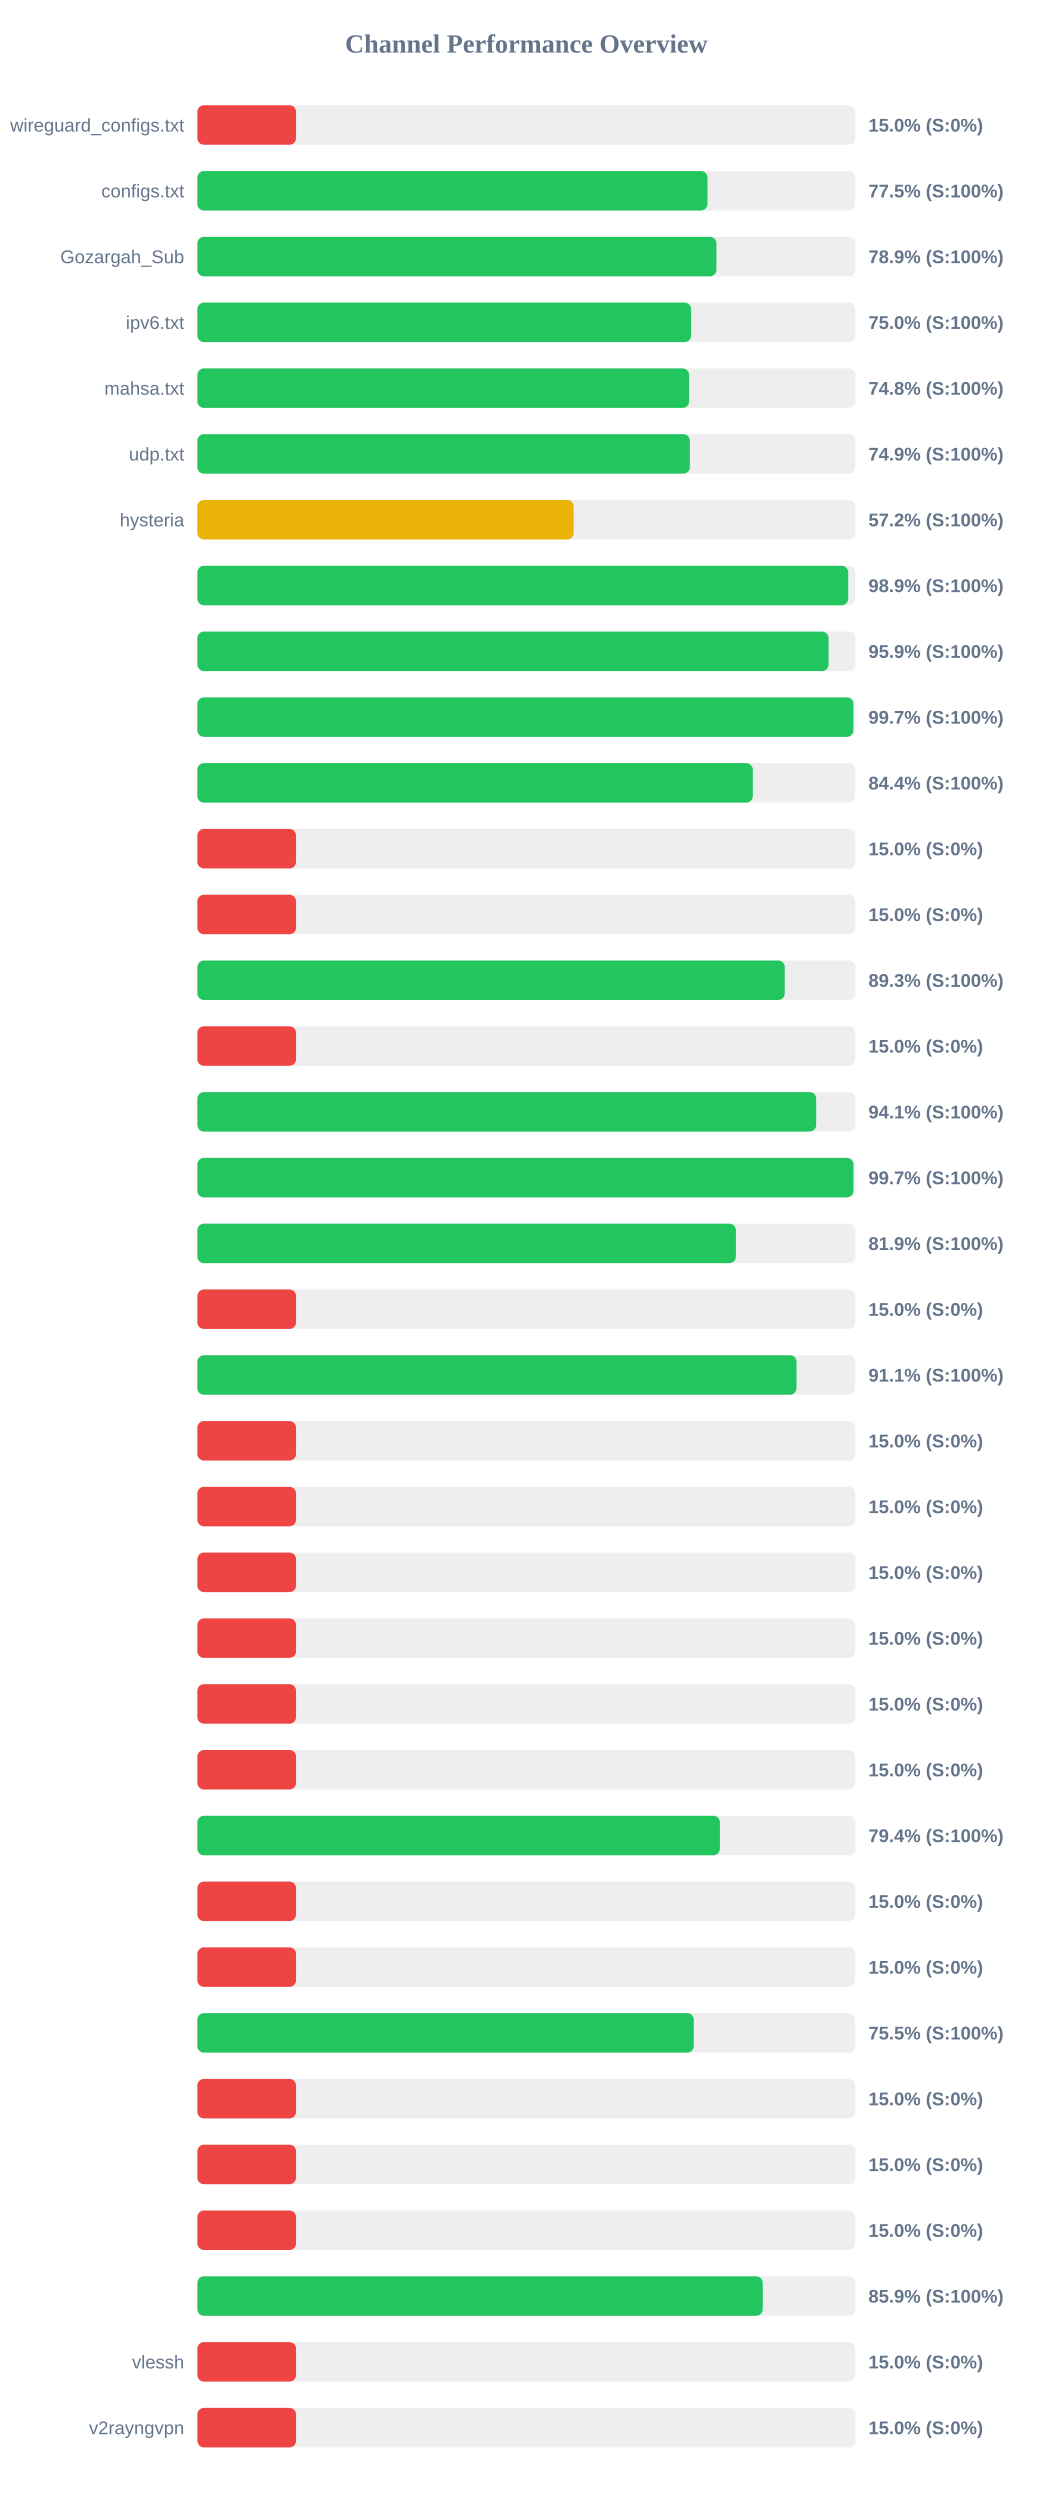
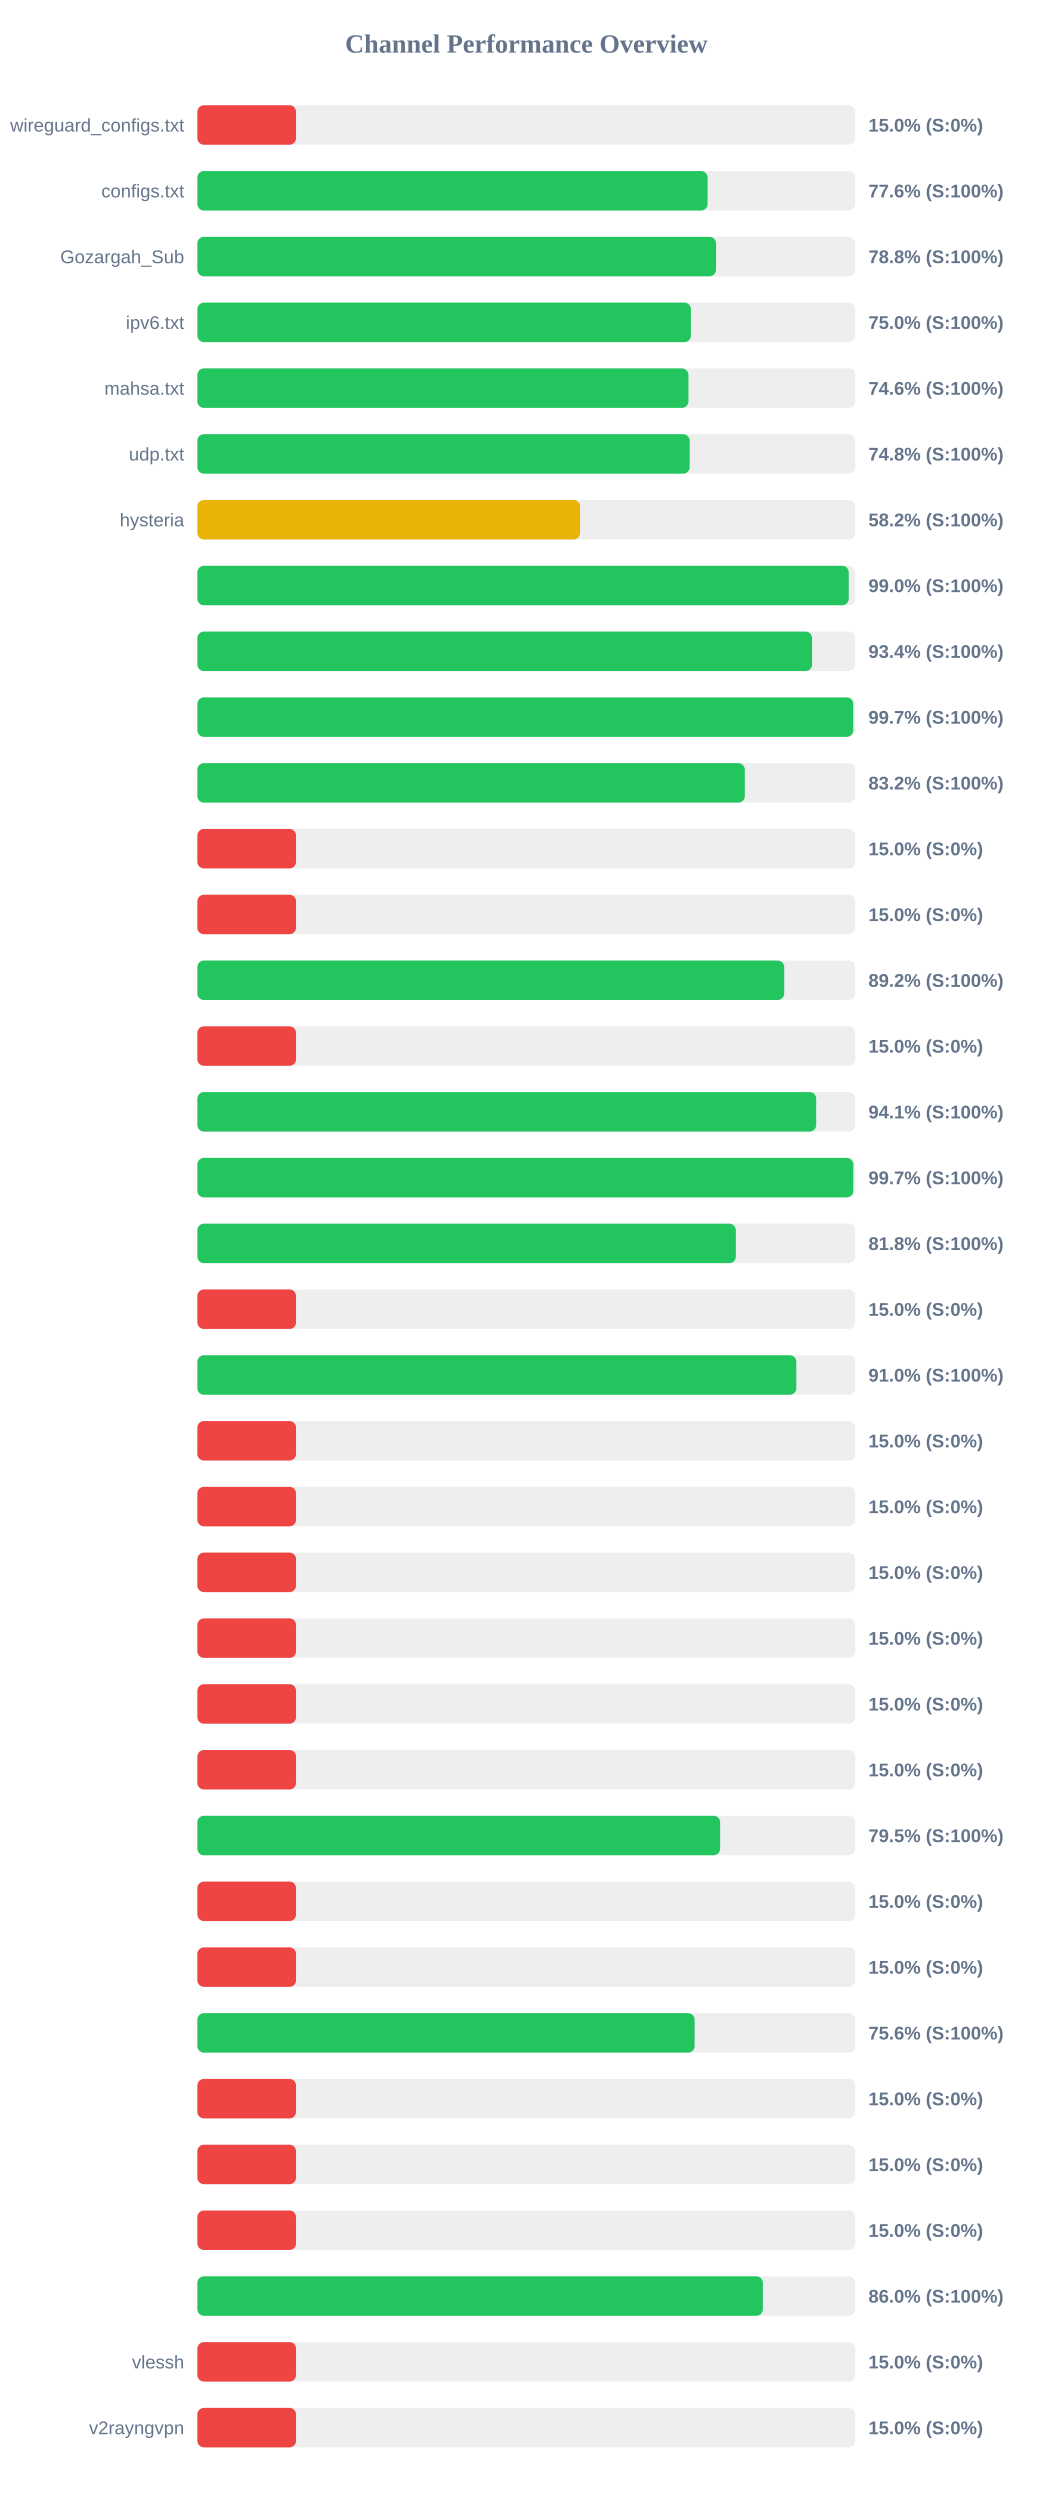
<svg xmlns="http://www.w3.org/2000/svg" width="800" height="1900" version="1.1">
  <style>
        .row { font: 14px Arial; fill: #64748b; }
        .score { font: bold 14px Arial; fill: #64748b; }
    </style>
  <text x="400" y="40" text-anchor="middle" font-size="20px" font-weight="bold" fill="#64748b">Channel Performance Overview</text>
  <rect x="150" y="80" width="500" height="30" fill="#eee" rx="5" />
  <rect x="150" y="80" width="75.0" height="30" fill="#ef4444" rx="5" />
  <text x="140" y="100" text-anchor="end" class="row">wireguard_configs.txt</text>
  <text x="660" y="100" text-anchor="start" class="score">15.0% (S:0%)</text>
  <rect x="150" y="130" width="500" height="30" fill="#eee" rx="5" />
-   <rect x="150" y="130" width="387.7" height="30" fill="#22c55e" rx="5" />
+   <rect x="150" y="130" width="387.8" height="30" fill="#22c55e" rx="5" />
  <text x="140" y="150" text-anchor="end" class="row">configs.txt</text>
-   <text x="660" y="150" text-anchor="start" class="score">77.5% (S:100%)</text>
+   <text x="660" y="150" text-anchor="start" class="score">77.6% (S:100%)</text>
  <rect x="150" y="180" width="500" height="30" fill="#eee" rx="5" />
-   <rect x="150" y="180" width="394.5" height="30" fill="#22c55e" rx="5" />
+   <rect x="150" y="180" width="394.2" height="30" fill="#22c55e" rx="5" />
  <text x="140" y="200" text-anchor="end" class="row">Gozargah_Sub</text>
-   <text x="660" y="200" text-anchor="start" class="score">78.9% (S:100%)</text>
+   <text x="660" y="200" text-anchor="start" class="score">78.8% (S:100%)</text>
  <rect x="150" y="230" width="500" height="30" fill="#eee" rx="5" />
-   <rect x="150" y="230" width="375.25" height="30" fill="#22c55e" rx="5" />
+   <rect x="150" y="230" width="375.1" height="30" fill="#22c55e" rx="5" />
  <text x="140" y="250" text-anchor="end" class="row">ipv6.txt</text>
  <text x="660" y="250" text-anchor="start" class="score">75.0% (S:100%)</text>
  <rect x="150" y="280" width="500" height="30" fill="#eee" rx="5" />
-   <rect x="150" y="280" width="373.75" height="30" fill="#22c55e" rx="5" />
+   <rect x="150" y="280" width="373.2" height="30" fill="#22c55e" rx="5" />
  <text x="140" y="300" text-anchor="end" class="row">mahsa.txt</text>
-   <text x="660" y="300" text-anchor="start" class="score">74.8% (S:100%)</text>
+   <text x="660" y="300" text-anchor="start" class="score">74.6% (S:100%)</text>
  <rect x="150" y="330" width="500" height="30" fill="#eee" rx="5" />
-   <rect x="150" y="330" width="374.3" height="30" fill="#22c55e" rx="5" />
+   <rect x="150" y="330" width="374.15" height="30" fill="#22c55e" rx="5" />
  <text x="140" y="350" text-anchor="end" class="row">udp.txt</text>
-   <text x="660" y="350" text-anchor="start" class="score">74.9% (S:100%)</text>
+   <text x="660" y="350" text-anchor="start" class="score">74.8% (S:100%)</text>
  <rect x="150" y="380" width="500" height="30" fill="#eee" rx="5" />
-   <rect x="150" y="380" width="286.0" height="30" fill="#eab308" rx="5" />
+   <rect x="150" y="380" width="290.85" height="30" fill="#eab308" rx="5" />
  <text x="140" y="400" text-anchor="end" class="row">hysteria</text>
-   <text x="660" y="400" text-anchor="start" class="score">57.2% (S:100%)</text>
+   <text x="660" y="400" text-anchor="start" class="score">58.2% (S:100%)</text>
  <rect x="150" y="430" width="500" height="30" fill="#eee" rx="5" />
-   <rect x="150" y="430" width="494.65" height="30" fill="#22c55e" rx="5" />
+   <rect x="150" y="430" width="495.05" height="30" fill="#22c55e" rx="5" />
  <text x="140" y="450" text-anchor="end" class="row" />
-   <text x="660" y="450" text-anchor="start" class="score">98.9% (S:100%)</text>
+   <text x="660" y="450" text-anchor="start" class="score">99.0% (S:100%)</text>
  <rect x="150" y="480" width="500" height="30" fill="#eee" rx="5" />
-   <rect x="150" y="480" width="479.7" height="30" fill="#22c55e" rx="5" />
+   <rect x="150" y="480" width="467.2" height="30" fill="#22c55e" rx="5" />
  <text x="140" y="500" text-anchor="end" class="row" />
-   <text x="660" y="500" text-anchor="start" class="score">95.9% (S:100%)</text>
+   <text x="660" y="500" text-anchor="start" class="score">93.4% (S:100%)</text>
  <rect x="150" y="530" width="500" height="30" fill="#eee" rx="5" />
-   <rect x="150" y="530" width="498.55" height="30" fill="#22c55e" rx="5" />
+   <rect x="150" y="530" width="498.45" height="30" fill="#22c55e" rx="5" />
  <text x="140" y="550" text-anchor="end" class="row" />
  <text x="660" y="550" text-anchor="start" class="score">99.7% (S:100%)</text>
  <rect x="150" y="580" width="500" height="30" fill="#eee" rx="5" />
-   <rect x="150" y="580" width="422.15" height="30" fill="#22c55e" rx="5" />
+   <rect x="150" y="580" width="416.05" height="30" fill="#22c55e" rx="5" />
  <text x="140" y="600" text-anchor="end" class="row" />
-   <text x="660" y="600" text-anchor="start" class="score">84.4% (S:100%)</text>
+   <text x="660" y="600" text-anchor="start" class="score">83.2% (S:100%)</text>
  <rect x="150" y="630" width="500" height="30" fill="#eee" rx="5" />
  <rect x="150" y="630" width="75.0" height="30" fill="#ef4444" rx="5" />
  <text x="140" y="650" text-anchor="end" class="row" />
  <text x="660" y="650" text-anchor="start" class="score">15.0% (S:0%)</text>
  <rect x="150" y="680" width="500" height="30" fill="#eee" rx="5" />
  <rect x="150" y="680" width="75.0" height="30" fill="#ef4444" rx="5" />
  <text x="140" y="700" text-anchor="end" class="row" />
  <text x="660" y="700" text-anchor="start" class="score">15.0% (S:0%)</text>
  <rect x="150" y="730" width="500" height="30" fill="#eee" rx="5" />
-   <rect x="150" y="730" width="446.4" height="30" fill="#22c55e" rx="5" />
+   <rect x="150" y="730" width="446.0" height="30" fill="#22c55e" rx="5" />
  <text x="140" y="750" text-anchor="end" class="row" />
-   <text x="660" y="750" text-anchor="start" class="score">89.3% (S:100%)</text>
+   <text x="660" y="750" text-anchor="start" class="score">89.2% (S:100%)</text>
  <rect x="150" y="780" width="500" height="30" fill="#eee" rx="5" />
  <rect x="150" y="780" width="75.0" height="30" fill="#ef4444" rx="5" />
  <text x="140" y="800" text-anchor="end" class="row" />
  <text x="660" y="800" text-anchor="start" class="score">15.0% (S:0%)</text>
  <rect x="150" y="830" width="500" height="30" fill="#eee" rx="5" />
  <rect x="150" y="830" width="470.3" height="30" fill="#22c55e" rx="5" />
  <text x="140" y="850" text-anchor="end" class="row" />
  <text x="660" y="850" text-anchor="start" class="score">94.1% (S:100%)</text>
  <rect x="150" y="880" width="500" height="30" fill="#eee" rx="5" />
-   <rect x="150" y="880" width="498.6" height="30" fill="#22c55e" rx="5" />
+   <rect x="150" y="880" width="498.5" height="30" fill="#22c55e" rx="5" />
  <text x="140" y="900" text-anchor="end" class="row" />
  <text x="660" y="900" text-anchor="start" class="score">99.7% (S:100%)</text>
  <rect x="150" y="930" width="500" height="30" fill="#eee" rx="5" />
-   <rect x="150" y="930" width="409.3" height="30" fill="#22c55e" rx="5" />
+   <rect x="150" y="930" width="409.25" height="30" fill="#22c55e" rx="5" />
  <text x="140" y="950" text-anchor="end" class="row" />
-   <text x="660" y="950" text-anchor="start" class="score">81.9% (S:100%)</text>
+   <text x="660" y="950" text-anchor="start" class="score">81.8% (S:100%)</text>
  <rect x="150" y="980" width="500" height="30" fill="#eee" rx="5" />
  <rect x="150" y="980" width="75.0" height="30" fill="#ef4444" rx="5" />
  <text x="140" y="1000" text-anchor="end" class="row" />
  <text x="660" y="1000" text-anchor="start" class="score">15.0% (S:0%)</text>
  <rect x="150" y="1030" width="500" height="30" fill="#eee" rx="5" />
-   <rect x="150" y="1030" width="455.35" height="30" fill="#22c55e" rx="5" />
+   <rect x="150" y="1030" width="455.2" height="30" fill="#22c55e" rx="5" />
  <text x="140" y="1050" text-anchor="end" class="row" />
-   <text x="660" y="1050" text-anchor="start" class="score">91.1% (S:100%)</text>
+   <text x="660" y="1050" text-anchor="start" class="score">91.0% (S:100%)</text>
  <rect x="150" y="1080" width="500" height="30" fill="#eee" rx="5" />
  <rect x="150" y="1080" width="75.0" height="30" fill="#ef4444" rx="5" />
  <text x="140" y="1100" text-anchor="end" class="row" />
  <text x="660" y="1100" text-anchor="start" class="score">15.0% (S:0%)</text>
  <rect x="150" y="1130" width="500" height="30" fill="#eee" rx="5" />
  <rect x="150" y="1130" width="75.0" height="30" fill="#ef4444" rx="5" />
  <text x="140" y="1150" text-anchor="end" class="row" />
  <text x="660" y="1150" text-anchor="start" class="score">15.0% (S:0%)</text>
  <rect x="150" y="1180" width="500" height="30" fill="#eee" rx="5" />
  <rect x="150" y="1180" width="75.0" height="30" fill="#ef4444" rx="5" />
  <text x="140" y="1200" text-anchor="end" class="row" />
  <text x="660" y="1200" text-anchor="start" class="score">15.0% (S:0%)</text>
  <rect x="150" y="1230" width="500" height="30" fill="#eee" rx="5" />
  <rect x="150" y="1230" width="75.0" height="30" fill="#ef4444" rx="5" />
  <text x="140" y="1250" text-anchor="end" class="row" />
  <text x="660" y="1250" text-anchor="start" class="score">15.0% (S:0%)</text>
  <rect x="150" y="1280" width="500" height="30" fill="#eee" rx="5" />
  <rect x="150" y="1280" width="75.0" height="30" fill="#ef4444" rx="5" />
  <text x="140" y="1300" text-anchor="end" class="row" />
  <text x="660" y="1300" text-anchor="start" class="score">15.0% (S:0%)</text>
  <rect x="150" y="1330" width="500" height="30" fill="#eee" rx="5" />
  <rect x="150" y="1330" width="75.0" height="30" fill="#ef4444" rx="5" />
  <text x="140" y="1350" text-anchor="end" class="row" />
  <text x="660" y="1350" text-anchor="start" class="score">15.0% (S:0%)</text>
  <rect x="150" y="1380" width="500" height="30" fill="#eee" rx="5" />
-   <rect x="150" y="1380" width="397.15" height="30" fill="#22c55e" rx="5" />
+   <rect x="150" y="1380" width="397.3" height="30" fill="#22c55e" rx="5" />
  <text x="140" y="1400" text-anchor="end" class="row" />
-   <text x="660" y="1400" text-anchor="start" class="score">79.4% (S:100%)</text>
+   <text x="660" y="1400" text-anchor="start" class="score">79.5% (S:100%)</text>
  <rect x="150" y="1430" width="500" height="30" fill="#eee" rx="5" />
  <rect x="150" y="1430" width="75.0" height="30" fill="#ef4444" rx="5" />
  <text x="140" y="1450" text-anchor="end" class="row" />
  <text x="660" y="1450" text-anchor="start" class="score">15.0% (S:0%)</text>
  <rect x="150" y="1480" width="500" height="30" fill="#eee" rx="5" />
  <rect x="150" y="1480" width="75.0" height="30" fill="#ef4444" rx="5" />
  <text x="140" y="1500" text-anchor="end" class="row" />
  <text x="660" y="1500" text-anchor="start" class="score">15.0% (S:0%)</text>
  <rect x="150" y="1530" width="500" height="30" fill="#eee" rx="5" />
-   <rect x="150" y="1530" width="377.3" height="30" fill="#22c55e" rx="5" />
+   <rect x="150" y="1530" width="377.9" height="30" fill="#22c55e" rx="5" />
  <text x="140" y="1550" text-anchor="end" class="row" />
-   <text x="660" y="1550" text-anchor="start" class="score">75.5% (S:100%)</text>
+   <text x="660" y="1550" text-anchor="start" class="score">75.6% (S:100%)</text>
  <rect x="150" y="1580" width="500" height="30" fill="#eee" rx="5" />
  <rect x="150" y="1580" width="75.0" height="30" fill="#ef4444" rx="5" />
  <text x="140" y="1600" text-anchor="end" class="row" />
  <text x="660" y="1600" text-anchor="start" class="score">15.0% (S:0%)</text>
  <rect x="150" y="1630" width="500" height="30" fill="#eee" rx="5" />
  <rect x="150" y="1630" width="75.0" height="30" fill="#ef4444" rx="5" />
  <text x="140" y="1650" text-anchor="end" class="row" />
  <text x="660" y="1650" text-anchor="start" class="score">15.0% (S:0%)</text>
  <rect x="150" y="1680" width="500" height="30" fill="#eee" rx="5" />
  <rect x="150" y="1680" width="75.0" height="30" fill="#ef4444" rx="5" />
  <text x="140" y="1700" text-anchor="end" class="row" />
  <text x="660" y="1700" text-anchor="start" class="score">15.0% (S:0%)</text>
  <rect x="150" y="1730" width="500" height="30" fill="#eee" rx="5" />
-   <rect x="150" y="1730" width="429.7" height="30" fill="#22c55e" rx="5" />
+   <rect x="150" y="1730" width="429.8" height="30" fill="#22c55e" rx="5" />
  <text x="140" y="1750" text-anchor="end" class="row" />
-   <text x="660" y="1750" text-anchor="start" class="score">85.9% (S:100%)</text>
+   <text x="660" y="1750" text-anchor="start" class="score">86.0% (S:100%)</text>
  <rect x="150" y="1780" width="500" height="30" fill="#eee" rx="5" />
  <rect x="150" y="1780" width="75.0" height="30" fill="#ef4444" rx="5" />
  <text x="140" y="1800" text-anchor="end" class="row">vlessh</text>
  <text x="660" y="1800" text-anchor="start" class="score">15.0% (S:0%)</text>
  <rect x="150" y="1830" width="500" height="30" fill="#eee" rx="5" />
  <rect x="150" y="1830" width="75.0" height="30" fill="#ef4444" rx="5" />
  <text x="140" y="1850" text-anchor="end" class="row">v2rayngvpn</text>
  <text x="660" y="1850" text-anchor="start" class="score">15.0% (S:0%)</text>
</svg>
